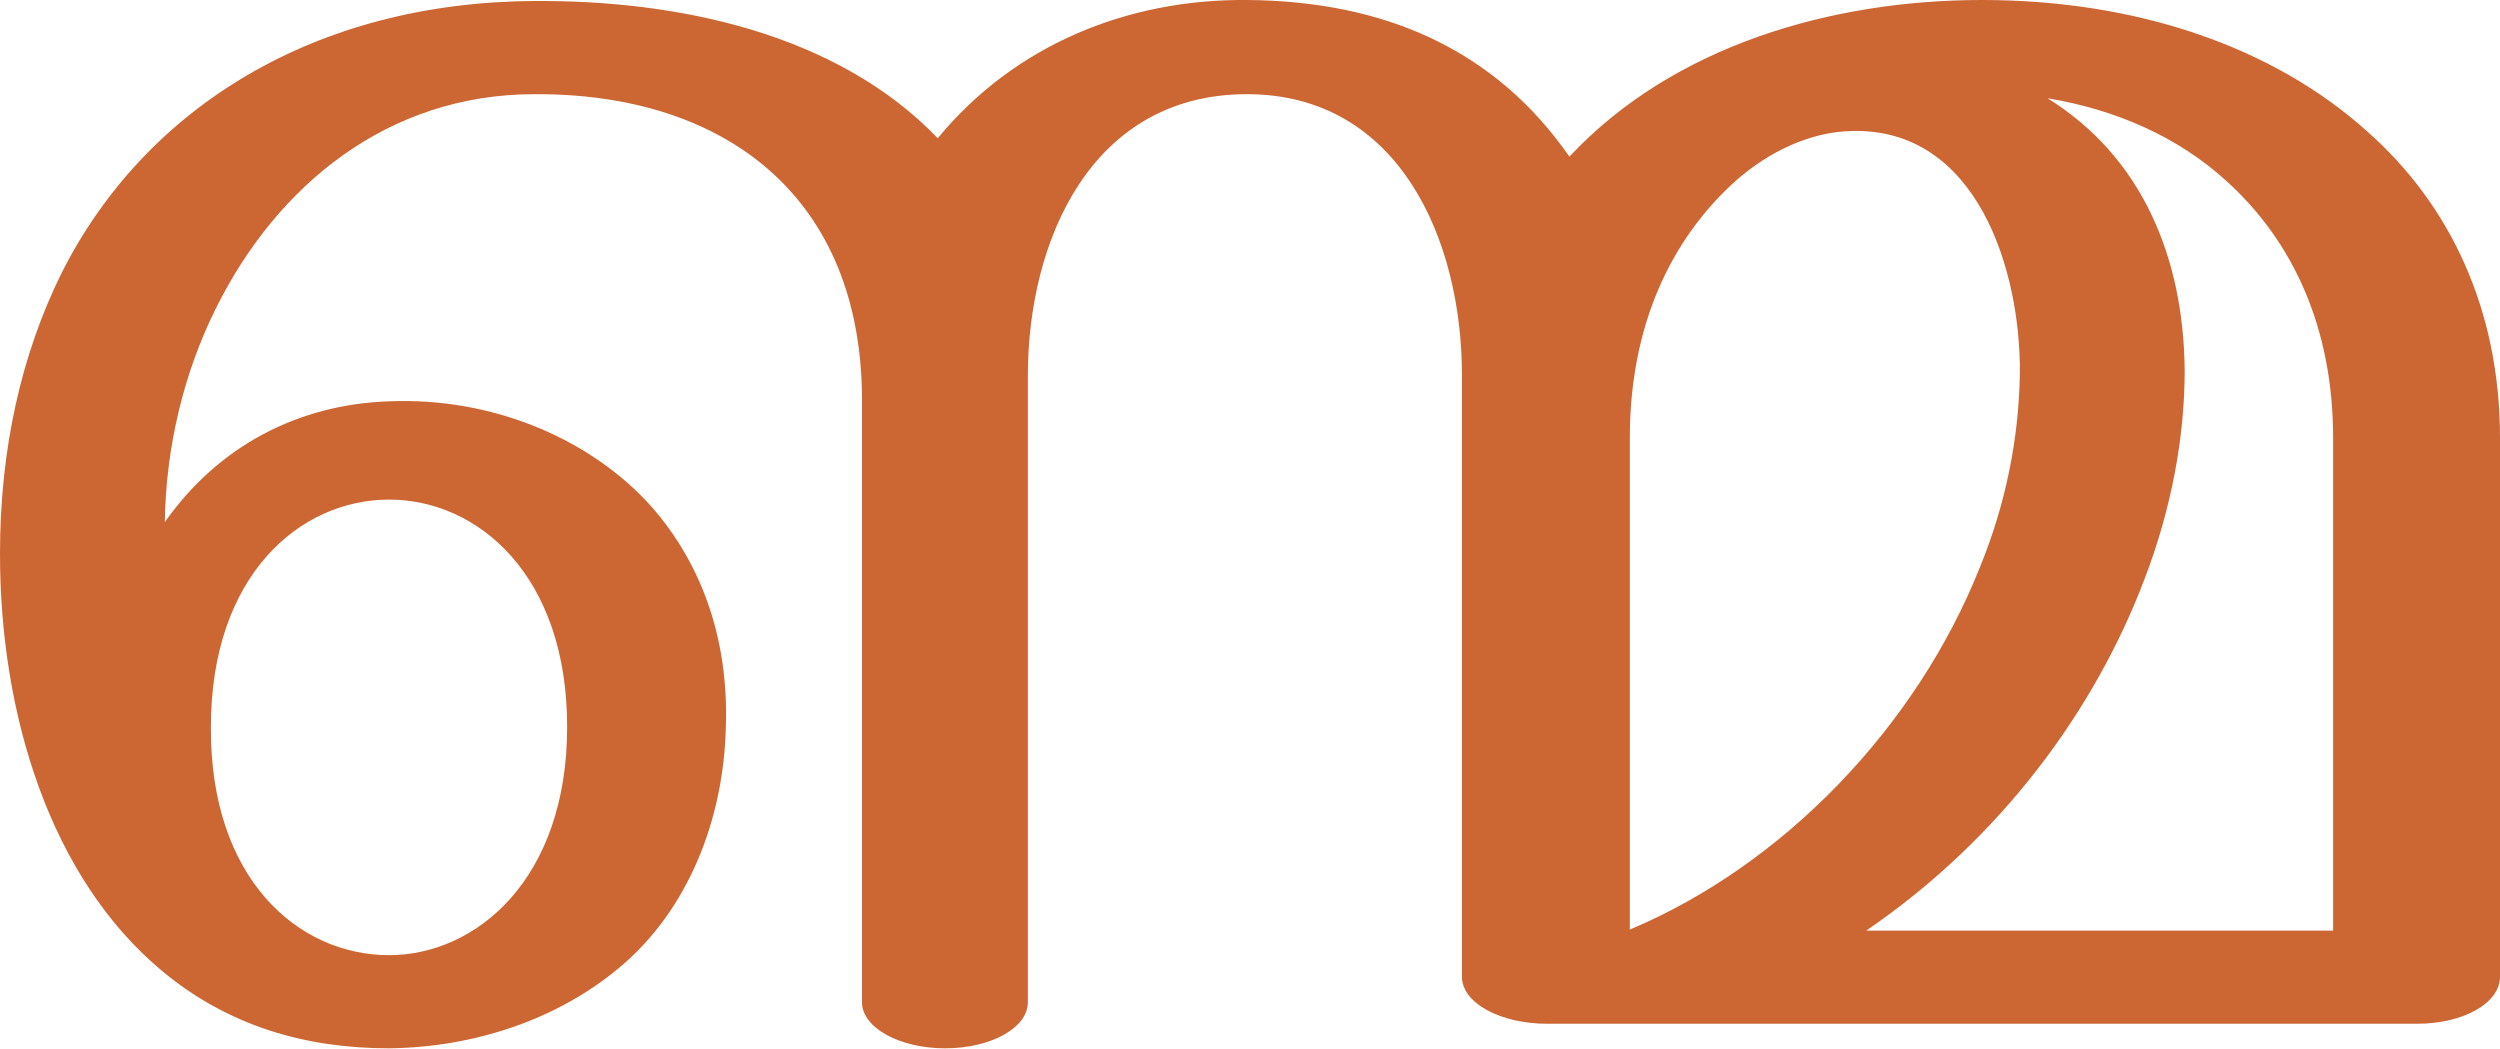
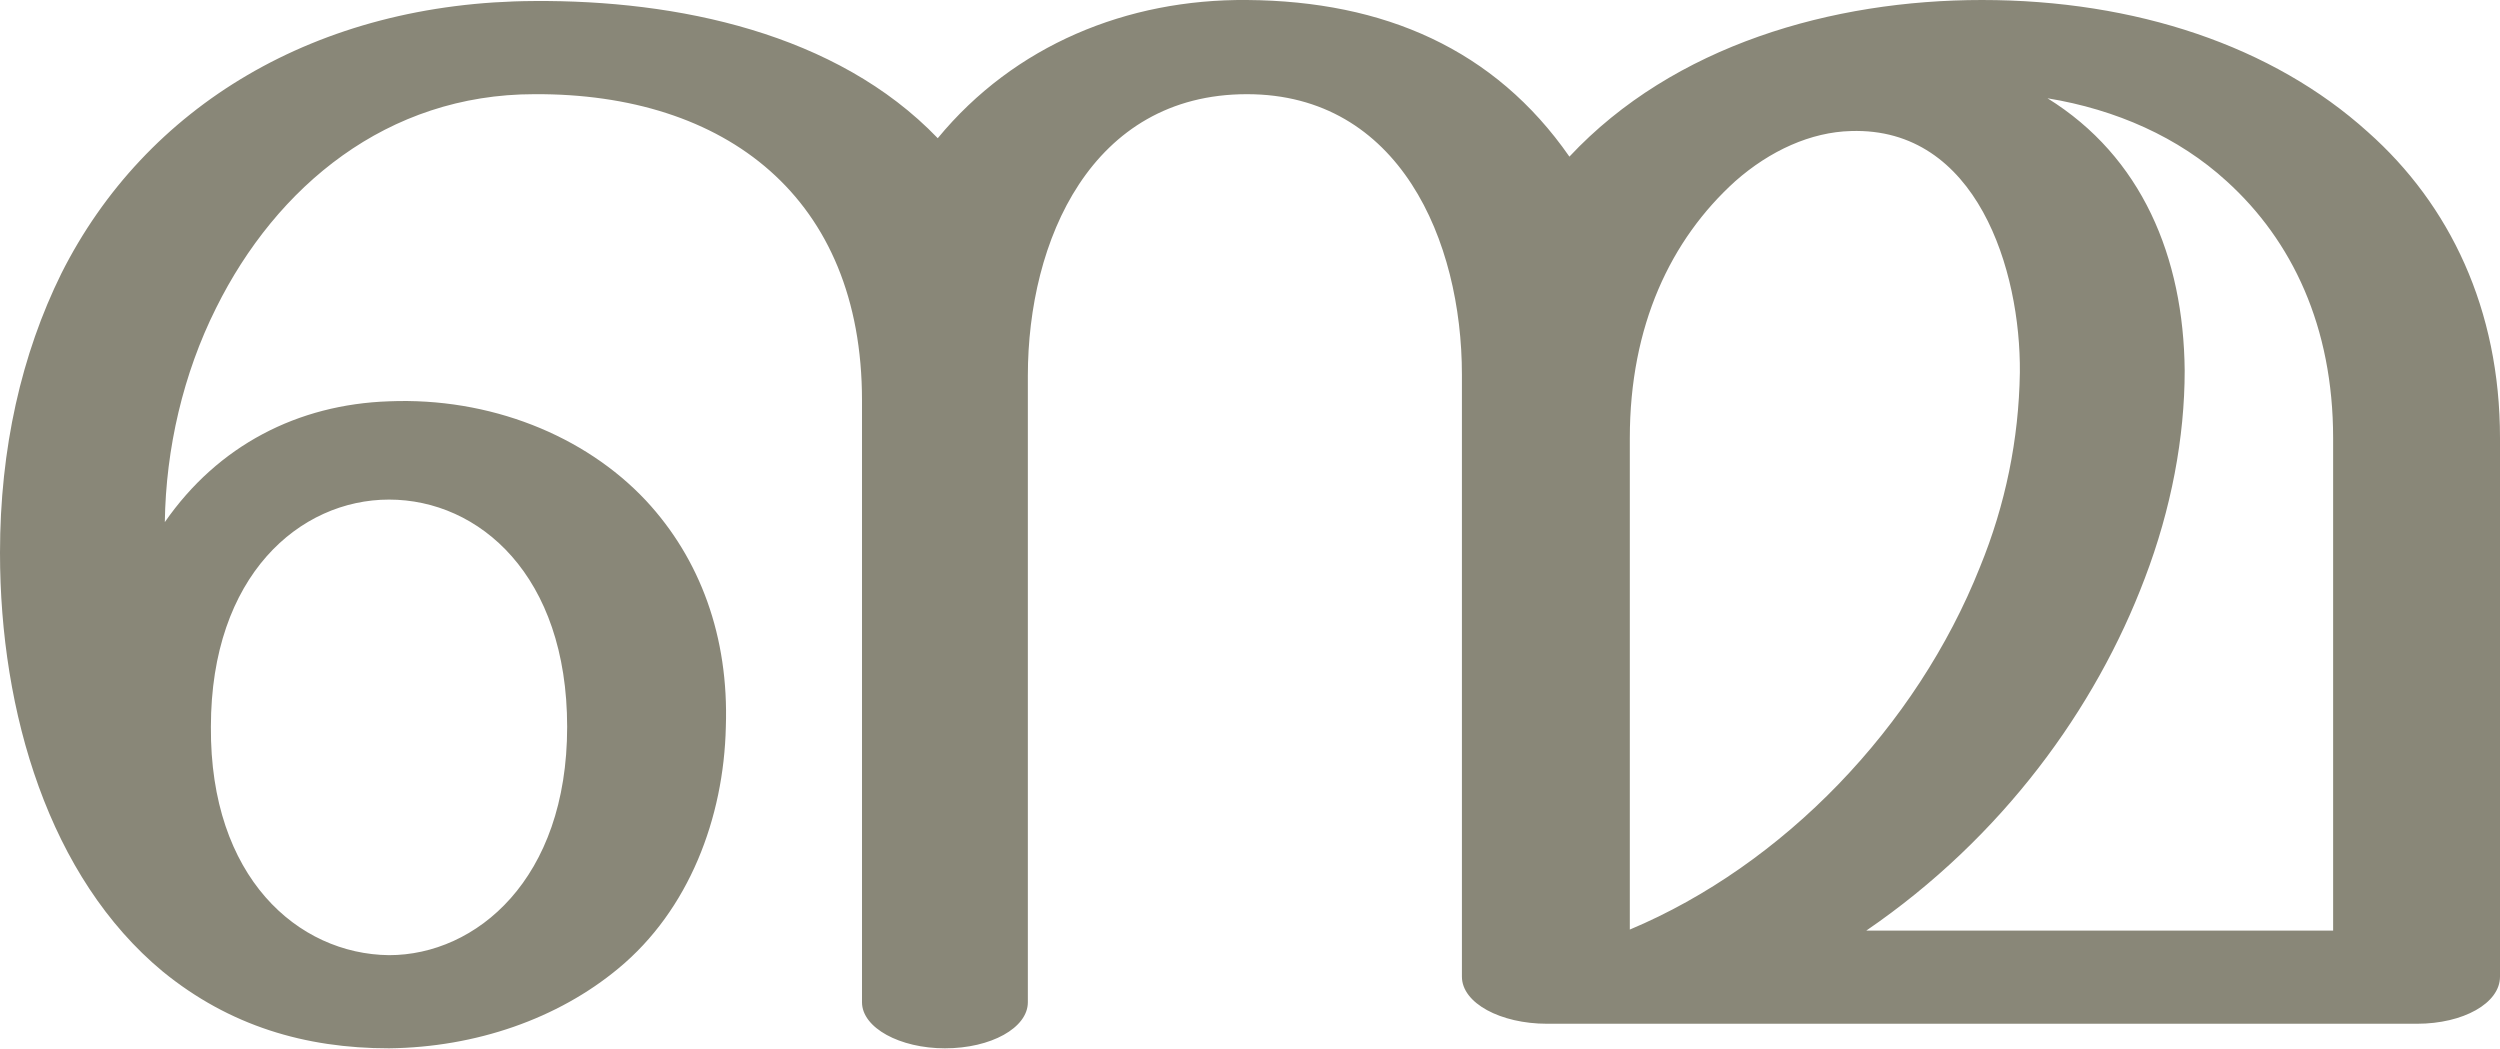
<svg xmlns="http://www.w3.org/2000/svg" xml:space="preserve" width="2442px" height="1024px" version="1.1" style="shape-rendering:geometricPrecision; text-rendering:geometricPrecision; image-rendering:optimizeQuality; fill-rule:evenodd; clip-rule:evenodd" viewBox="0 0 2442 1024">
  <defs>
    <style type="text/css">
   
-     .fil0 {fill:#CC6633;fill-rule:nonzero}
+     .fil0 {fill:#898778;fill-rule:nonzero}
   
  </style>
  </defs>
  <g id="Layer_x0020_1">
-     <path class="fil0" d="M1823 909l456 0 0 -481c0,-109 -40,-193 -104,-251 -47,-43 -108,-70 -175,-81 92,57 133,155 134,266 0,65 -13,135 -39,203 -48,127 -139,253 -272,344zm-1823 -368c0,-103 21,-195 60,-274 82,-163 249,-265 462,-266 139,-1 295,31 394,134 75,-91 185,-136 302,-135 134,1 242,48 315,153 102,-109 257,-153 403,-153 150,0 284,45 377,129 80,71 129,173 129,299l0 526c0,26 -36,46 -81,46l-850 0c-45,0 -83,-20 -83,-46l0 -588c0,-131 -61,-274 -210,-274 -152,0 -214,143 -214,275l0 612c0,25 -36,45 -81,45 -44,0 -81,-20 -81,-45l0 -588c0,-198 -133,-300 -320,-299 -144,0 -252,90 -311,209 -32,64 -49,137 -50,209 52,-74 130,-115 219,-118 98,-4 191,34 251,97 53,57 81,133 78,221 -2,89 -36,179 -105,236 -59,49 -139,77 -224,78 -82,0 -157,-22 -221,-75 -111,-92 -159,-253 -159,-408zm206 169c-1,148 85,223 174,223 85,0 174,-74 174,-223 0,-148 -87,-222 -174,-222 -87,0 -174,74 -174,222zm1489 -533c-63,57 -103,141 -103,251l0 480c150,-63 280,-198 342,-354 25,-61 38,-125 39,-189 1,-101 -42,-241 -165,-237 -39,1 -79,19 -113,49z" />
+     <path class="fil0" d="M1823 909l456 0 0 -481c0,-109 -40,-193 -104,-251 -47,-43 -108,-70 -175,-81 92,57 133,155 134,266 0,65 -13,135 -39,203 -48,127 -139,253 -272,344zm-1823 -369c0,-102 21,-194 60,-273 82,-163 249,-265 462,-266 139,-1 295,31 394,134 75,-91 185,-136 302,-135 134,1 242,48 315,153 102,-109 257,-153 403,-153 150,0 284,45 377,129 80,71 129,173 129,299l0 526c0,26 -36,46 -81,46l-850 0c-45,0 -83,-20 -83,-46l0 -588c0,-131 -61,-274 -210,-274 -152,0 -214,143 -214,275l0 612c0,25 -36,45 -81,45 -44,0 -81,-20 -81,-45l0 -588c0,-198 -133,-300 -320,-299 -144,0 -252,90 -311,209 -32,64 -49,137 -50,209 52,-75 130,-115 219,-118 98,-4 191,33 251,97 53,57 81,133 78,221 -2,89 -36,179 -105,236 -59,49 -139,77 -224,78 -82,0 -156,-22 -221,-75 -111,-92 -159,-253 -159,-409zm206 170c-1,147 85,222 174,223 85,0 174,-74 174,-223 0,-148 -86,-222 -174,-222 -87,0 -174,74 -174,222zm1489 -533c-63,57 -103,141 -103,251l0 480c150,-63 280,-198 342,-354 25,-61 38,-125 39,-190 1,-100 -42,-240 -165,-236 -39,1 -79,19 -113,49z" />
  </g>
</svg>
